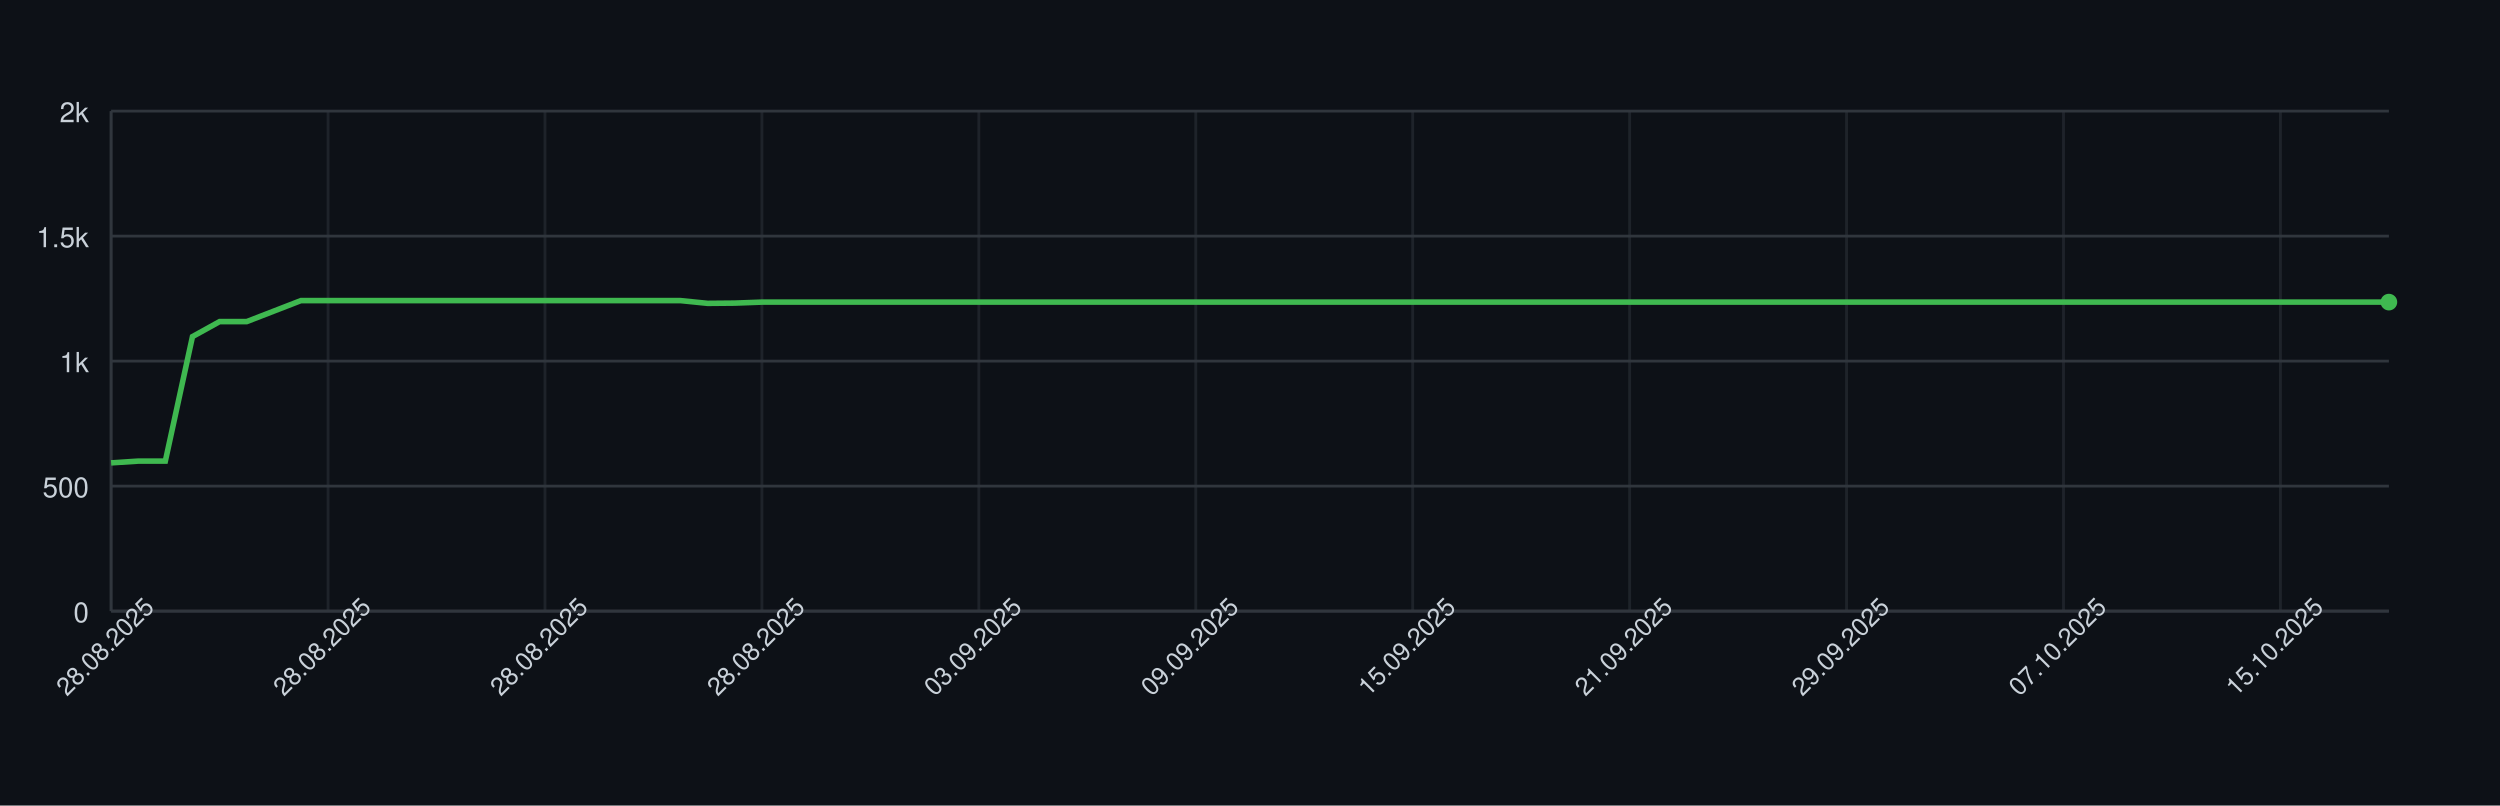
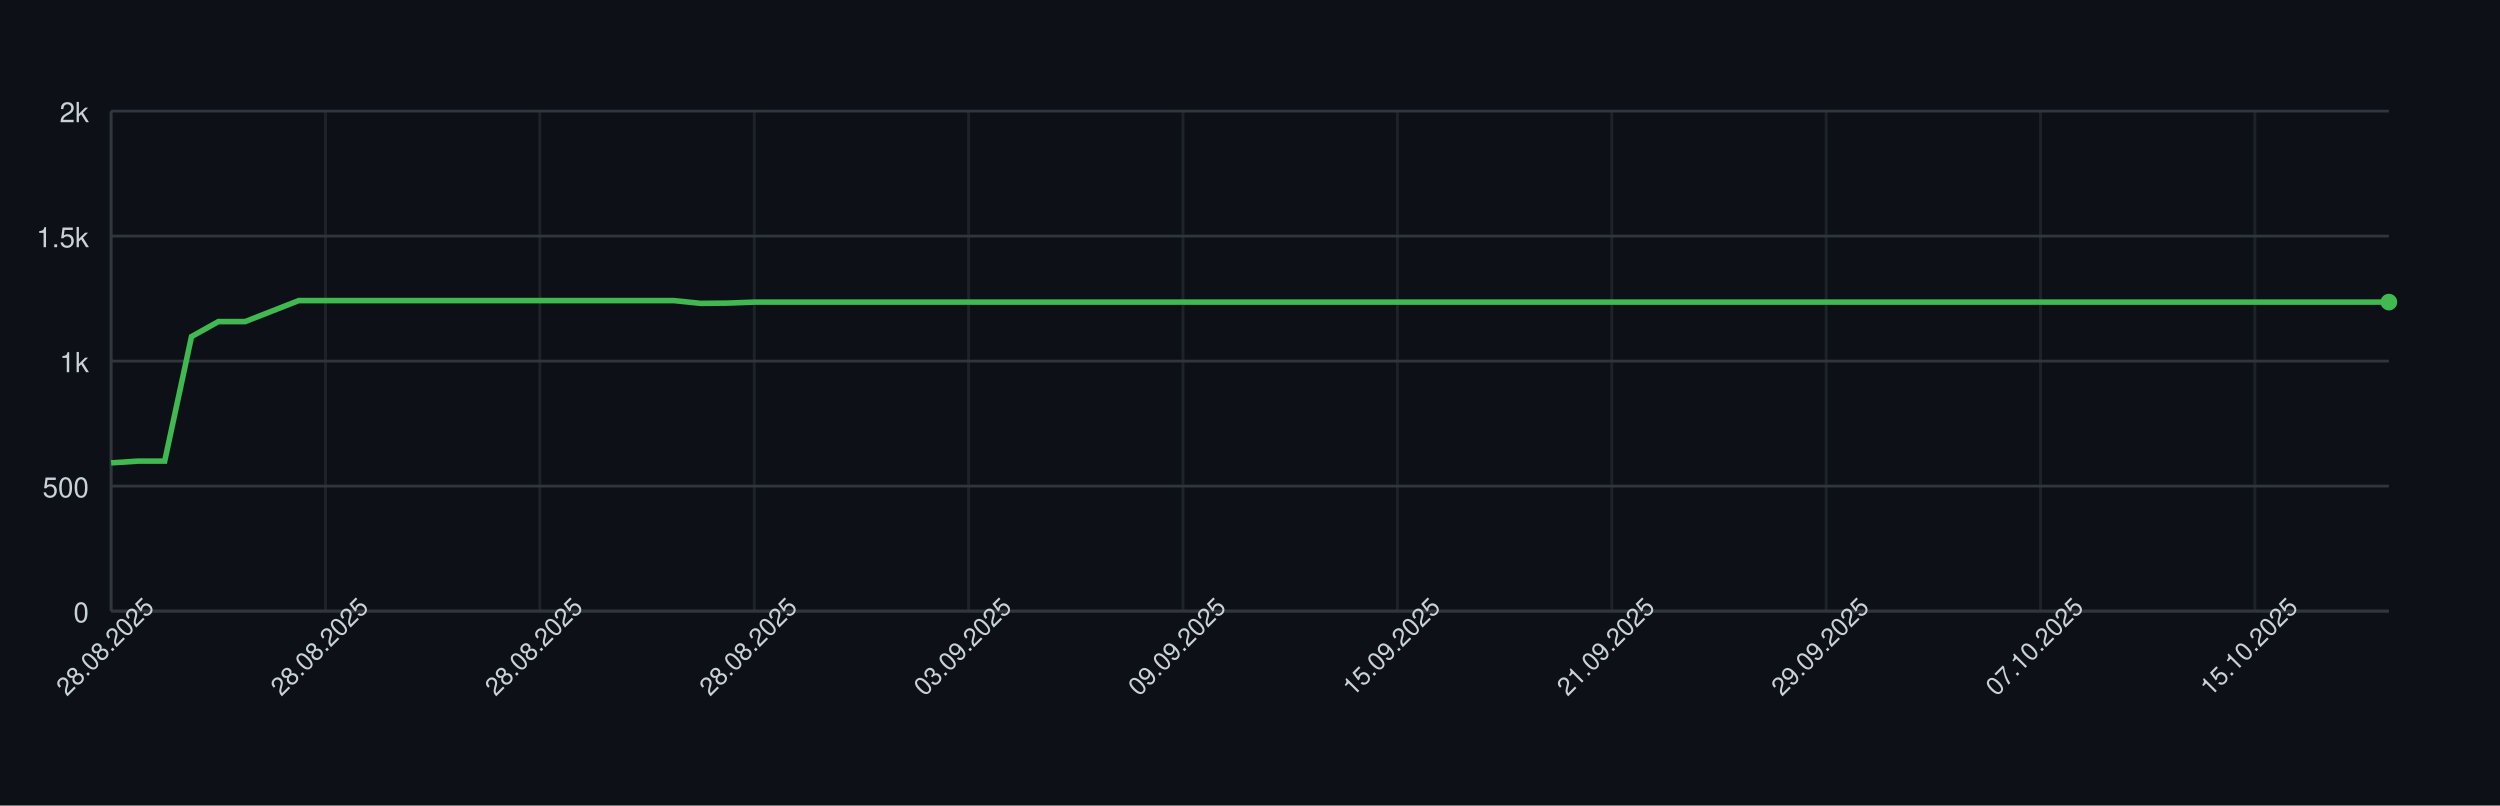
<svg xmlns="http://www.w3.org/2000/svg" width="900" height="290" style="font-family: -apple-system, BlinkMacSystemFont, 'Segoe UI', Helvetica, Arial, sans-serif;">
  <rect width="100%" height="100%" fill="#0d1117" />
  <g>
    <line x1="40" y1="220.00" x2="860" y2="220.00" stroke="#30363d" />
    <text x="32" y="224.00" font-size="10" fill="#c9d1d9" text-anchor="end">0</text>
    <line x1="40" y1="175.00" x2="860" y2="175.00" stroke="#30363d" />
    <text x="32" y="179.00" font-size="10" fill="#c9d1d9" text-anchor="end">500</text>
    <line x1="40" y1="130.00" x2="860" y2="130.00" stroke="#30363d" />
    <text x="32" y="134.00" font-size="10" fill="#c9d1d9" text-anchor="end">1k</text>
    <line x1="40" y1="85.00" x2="860" y2="85.00" stroke="#30363d" />
    <text x="32" y="89.00" font-size="10" fill="#c9d1d9" text-anchor="end">1.5k</text>
    <line x1="40" y1="40.00" x2="860" y2="40.00" stroke="#30363d" />
    <text x="32" y="44.00" font-size="10" fill="#c9d1d9" text-anchor="end">2k</text>
    <line x1="40.00" y1="40" x2="40.00" y2="220" stroke="#30363d" opacity="0.5" />
-     <line x1="118.10" y1="40" x2="118.10" y2="220" stroke="#30363d" opacity="0.5" />
-     <line x1="196.19" y1="40" x2="196.19" y2="220" stroke="#30363d" opacity="0.5" />
-     <line x1="274.29" y1="40" x2="274.29" y2="220" stroke="#30363d" opacity="0.5" />
-     <line x1="352.38" y1="40" x2="352.38" y2="220" stroke="#30363d" opacity="0.5" />
-     <line x1="430.48" y1="40" x2="430.48" y2="220" stroke="#30363d" opacity="0.5" />
-     <line x1="508.57" y1="40" x2="508.57" y2="220" stroke="#30363d" opacity="0.5" />
-     <line x1="586.67" y1="40" x2="586.67" y2="220" stroke="#30363d" opacity="0.5" />
-     <line x1="664.76" y1="40" x2="664.76" y2="220" stroke="#30363d" opacity="0.5" />
-     <line x1="742.86" y1="40" x2="742.86" y2="220" stroke="#30363d" opacity="0.5" />
-     <line x1="820.95" y1="40" x2="820.95" y2="220" stroke="#30363d" opacity="0.5" />
+     <line x1="117.18" y1="40" x2="117.18" y2="220" stroke="#30363d" opacity="0.5" />
+     <line x1="194.35" y1="40" x2="194.35" y2="220" stroke="#30363d" opacity="0.5" />
+     <line x1="271.53" y1="40" x2="271.53" y2="220" stroke="#30363d" opacity="0.5" />
+     <line x1="348.71" y1="40" x2="348.71" y2="220" stroke="#30363d" opacity="0.5" />
+     <line x1="425.88" y1="40" x2="425.88" y2="220" stroke="#30363d" opacity="0.5" />
+     <line x1="503.06" y1="40" x2="503.06" y2="220" stroke="#30363d" opacity="0.5" />
+     <line x1="580.24" y1="40" x2="580.24" y2="220" stroke="#30363d" opacity="0.5" />
+     <line x1="657.41" y1="40" x2="657.41" y2="220" stroke="#30363d" opacity="0.5" />
+     <line x1="734.59" y1="40" x2="734.59" y2="220" stroke="#30363d" opacity="0.5" />
+     <line x1="811.76" y1="40" x2="811.76" y2="220" stroke="#30363d" opacity="0.5" />
    <line x1="40" y1="220" x2="860" y2="220" stroke="#30363d" />
    <line x1="40" y1="40" x2="40" y2="220" stroke="#30363d" />
-     <path d="M 40.00 166.63 L 49.76 166.00 L 59.52 166.00 L 69.29 121.18 L 79.05 115.78 L 88.81 115.78 L 98.57 112.00 L 108.33 108.22 L 118.10 108.22 L 127.86 108.22 L 137.62 108.22 L 147.38 108.22 L 157.14 108.22 L 166.90 108.22 L 176.67 108.22 L 186.43 108.22 L 196.19 108.22 L 205.95 108.22 L 215.71 108.22 L 225.48 108.22 L 235.24 108.22 L 245.00 108.22 L 254.76 109.21 L 264.52 109.12 L 274.29 108.76 L 284.05 108.76 L 293.81 108.76 L 303.57 108.76 L 313.33 108.76 L 323.10 108.76 L 332.86 108.76 L 342.62 108.76 L 352.38 108.76 L 362.14 108.76 L 371.90 108.76 L 381.67 108.76 L 391.43 108.76 L 401.19 108.76 L 410.95 108.76 L 420.71 108.76 L 430.48 108.76 L 440.24 108.76 L 450.00 108.76 L 459.76 108.76 L 469.52 108.76 L 479.29 108.76 L 489.05 108.76 L 498.81 108.76 L 508.57 108.76 L 518.33 108.76 L 528.10 108.76 L 537.86 108.76 L 547.62 108.76 L 557.38 108.76 L 567.14 108.76 L 576.90 108.76 L 586.67 108.76 L 596.43 108.76 L 606.19 108.76 L 615.95 108.76 L 625.71 108.76 L 635.48 108.76 L 645.24 108.76 L 655.00 108.76 L 664.76 108.76 L 674.52 108.76 L 684.29 108.76 L 694.05 108.76 L 703.81 108.76 L 713.57 108.76 L 723.33 108.76 L 733.10 108.76 L 742.86 108.76 L 752.62 108.76 L 762.38 108.76 L 772.14 108.76 L 781.90 108.76 L 791.67 108.76 L 801.43 108.76 L 811.19 108.76 L 820.95 108.76 L 830.71 108.76 L 840.48 108.76 L 850.24 108.76 L 860.00 108.76" fill="none" stroke="#3fb950" stroke-width="2" />
+     <path d="M 40.00 166.63 L 49.65 166.00 L 59.29 166.00 L 68.94 121.18 L 78.59 115.78 L 88.24 115.78 L 97.88 112.00 L 107.53 108.22 L 117.18 108.22 L 126.82 108.22 L 136.47 108.22 L 146.12 108.22 L 155.76 108.22 L 165.41 108.22 L 175.06 108.22 L 184.71 108.22 L 194.35 108.22 L 204.00 108.22 L 213.65 108.22 L 223.29 108.22 L 232.94 108.22 L 242.59 108.22 L 252.24 109.21 L 261.88 109.12 L 271.53 108.76 L 281.18 108.76 L 290.82 108.76 L 300.47 108.76 L 310.12 108.76 L 319.76 108.76 L 329.41 108.76 L 339.06 108.76 L 348.71 108.76 L 358.35 108.76 L 368.00 108.76 L 377.65 108.76 L 387.29 108.76 L 396.94 108.76 L 406.59 108.76 L 416.24 108.76 L 425.88 108.76 L 435.53 108.76 L 445.18 108.76 L 454.82 108.76 L 464.47 108.76 L 474.12 108.76 L 483.76 108.76 L 493.41 108.76 L 503.06 108.76 L 512.71 108.76 L 522.35 108.76 L 532.00 108.76 L 541.65 108.76 L 551.29 108.76 L 560.94 108.76 L 570.59 108.76 L 580.24 108.76 L 589.88 108.76 L 599.53 108.76 L 609.18 108.76 L 618.82 108.76 L 628.47 108.76 L 638.12 108.76 L 647.76 108.76 L 657.41 108.76 L 667.06 108.76 L 676.71 108.76 L 686.35 108.76 L 696.00 108.76 L 705.65 108.76 L 715.29 108.76 L 724.94 108.76 L 734.59 108.76 L 744.24 108.76 L 753.88 108.76 L 763.53 108.76 L 773.18 108.76 L 782.82 108.76 L 792.47 108.76 L 802.12 108.76 L 811.76 108.76 L 821.41 108.76 L 831.06 108.76 L 840.71 108.76 L 850.35 108.76 L 860.00 108.76" fill="none" stroke="#3fb950" stroke-width="2" />
    <circle cx="860.00" cy="108.76" r="3" fill="#3fb950" />
    <text x="40.00" y="235.00" font-size="9" fill="#c9d1d9" text-anchor="middle" transform="rotate(-45 40.00 235.00)">28.08.2025</text>
-     <text x="118.10" y="235.00" font-size="9" fill="#c9d1d9" text-anchor="middle" transform="rotate(-45 118.10 235.00)">28.08.2025</text>
-     <text x="196.19" y="235.00" font-size="9" fill="#c9d1d9" text-anchor="middle" transform="rotate(-45 196.19 235.00)">28.08.2025</text>
-     <text x="274.29" y="235.00" font-size="9" fill="#c9d1d9" text-anchor="middle" transform="rotate(-45 274.29 235.00)">28.08.2025</text>
-     <text x="352.38" y="235.00" font-size="9" fill="#c9d1d9" text-anchor="middle" transform="rotate(-45 352.38 235.00)">03.09.2025</text>
-     <text x="430.48" y="235.00" font-size="9" fill="#c9d1d9" text-anchor="middle" transform="rotate(-45 430.48 235.00)">09.09.2025</text>
-     <text x="508.57" y="235.00" font-size="9" fill="#c9d1d9" text-anchor="middle" transform="rotate(-45 508.57 235.00)">15.09.2025</text>
-     <text x="586.67" y="235.00" font-size="9" fill="#c9d1d9" text-anchor="middle" transform="rotate(-45 586.67 235.00)">21.09.2025</text>
-     <text x="664.76" y="235.00" font-size="9" fill="#c9d1d9" text-anchor="middle" transform="rotate(-45 664.76 235.00)">29.09.2025</text>
-     <text x="742.86" y="235.00" font-size="9" fill="#c9d1d9" text-anchor="middle" transform="rotate(-45 742.86 235.00)">07.10.2025</text>
-     <text x="820.95" y="235.00" font-size="9" fill="#c9d1d9" text-anchor="middle" transform="rotate(-45 820.95 235.00)">15.10.2025</text>
+     <text x="117.18" y="235.00" font-size="9" fill="#c9d1d9" text-anchor="middle" transform="rotate(-45 117.18 235.00)">28.08.2025</text>
+     <text x="194.35" y="235.00" font-size="9" fill="#c9d1d9" text-anchor="middle" transform="rotate(-45 194.35 235.00)">28.08.2025</text>
+     <text x="271.53" y="235.00" font-size="9" fill="#c9d1d9" text-anchor="middle" transform="rotate(-45 271.53 235.00)">28.08.2025</text>
+     <text x="348.71" y="235.00" font-size="9" fill="#c9d1d9" text-anchor="middle" transform="rotate(-45 348.71 235.00)">03.09.2025</text>
+     <text x="425.88" y="235.00" font-size="9" fill="#c9d1d9" text-anchor="middle" transform="rotate(-45 425.88 235.00)">09.09.2025</text>
+     <text x="503.06" y="235.00" font-size="9" fill="#c9d1d9" text-anchor="middle" transform="rotate(-45 503.06 235.00)">15.09.2025</text>
+     <text x="580.24" y="235.00" font-size="9" fill="#c9d1d9" text-anchor="middle" transform="rotate(-45 580.24 235.00)">21.09.2025</text>
+     <text x="657.41" y="235.00" font-size="9" fill="#c9d1d9" text-anchor="middle" transform="rotate(-45 657.41 235.00)">29.09.2025</text>
+     <text x="734.59" y="235.00" font-size="9" fill="#c9d1d9" text-anchor="middle" transform="rotate(-45 734.59 235.00)">07.10.2025</text>
+     <text x="811.76" y="235.00" font-size="9" fill="#c9d1d9" text-anchor="middle" transform="rotate(-45 811.76 235.00)">15.10.2025</text>
  </g>
</svg>
